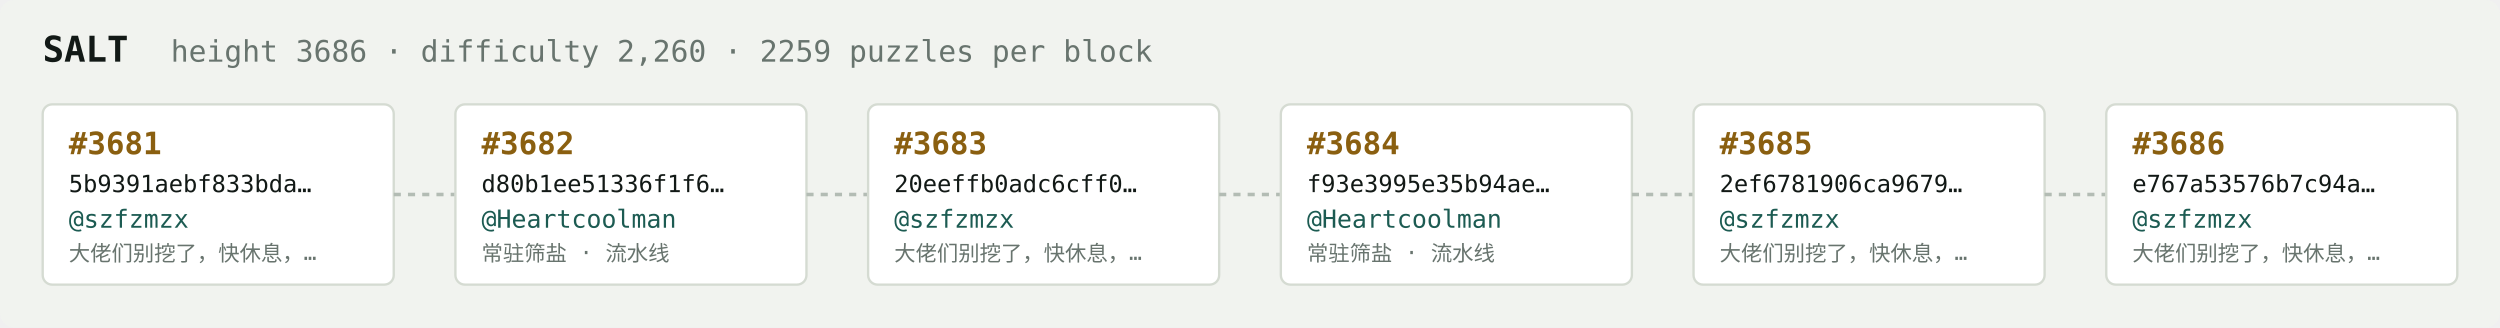
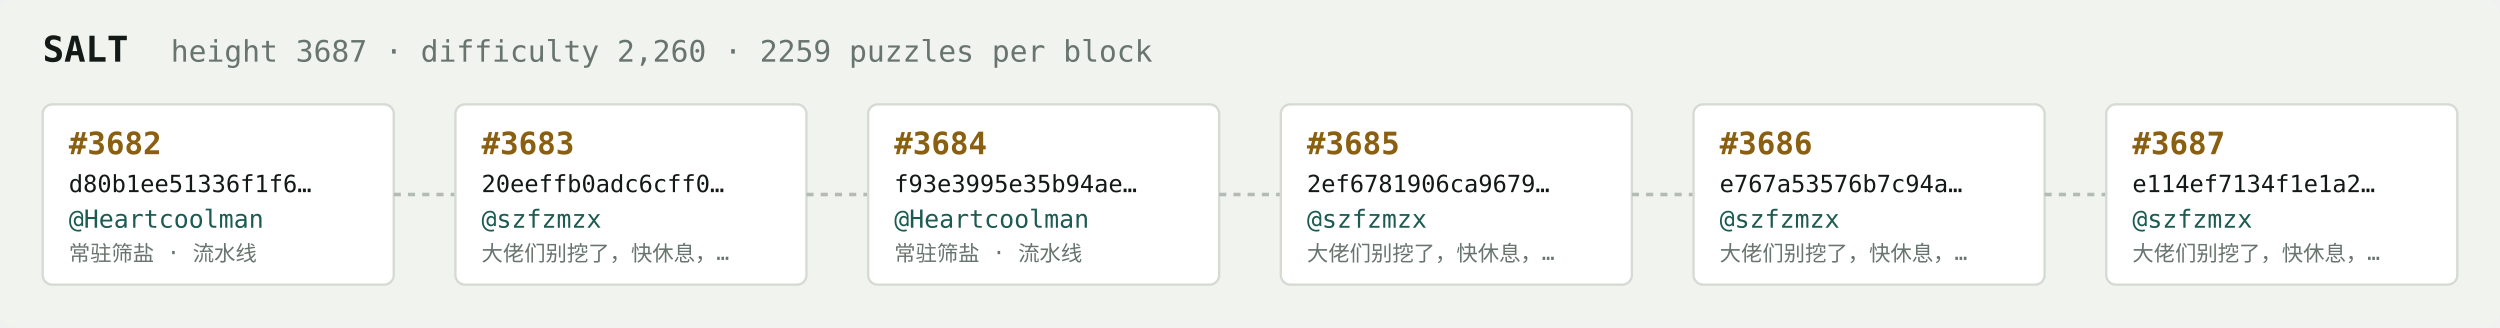
<svg xmlns="http://www.w3.org/2000/svg" width="1054" height="138" viewBox="0 0 1054 138" font-family="ui-monospace,SFMono-Regular,Menlo,monospace">
  <rect fill="#f1f3ef" width="1054" height="138" rx="6" />
  <text x="18" y="26" fill="#121916" font-size="15" font-weight="700">SALT</text>
-   <text x="72" y="26" fill="#68746e" font-size="12.5">height 3686 · difficulty 2,260 · 2259 puzzles per block</text>
+   <text x="72" y="26" fill="#68746e" font-size="12.5">height 3687 · difficulty 2,260 · 2259 puzzles per block</text>
  <rect x="18" y="44" width="148" height="76" rx="4" fill="#ffffff" stroke="#d5dbd2" stroke-width="1" />
-   <text x="29" y="65" fill="#8a5f10" font-size="13" font-weight="700">#3681</text>
-   <text x="29" y="81" fill="#121916" font-size="10">5b9391aebf833bda…</text>
-   <text x="29" y="96" fill="#1c5b52" font-size="10.5">@szfzmzx</text>
-   <text x="29" y="110" fill="#68746e" font-size="9">大佬们别挖了，快休息，…</text>
+   <text x="29" y="65" fill="#8a5f10" font-size="13" font-weight="700">#3682</text>
+   <text x="29" y="81" fill="#121916" font-size="10">d80b1ee51336f1f6…</text>
+   <text x="29" y="96" fill="#1c5b52" font-size="10.5">@Heartcoolman</text>
+   <text x="29" y="110" fill="#68746e" font-size="9">常驻筛盐 · 流水线</text>
  <line x1="166" y1="82.0" x2="192" y2="82.0" stroke="#b3bcb4" stroke-width="1.5" stroke-dasharray="3 3" />
  <rect x="192" y="44" width="148" height="76" rx="4" fill="#ffffff" stroke="#d5dbd2" stroke-width="1" />
-   <text x="203" y="65" fill="#8a5f10" font-size="13" font-weight="700">#3682</text>
-   <text x="203" y="81" fill="#121916" font-size="10">d80b1ee51336f1f6…</text>
-   <text x="203" y="96" fill="#1c5b52" font-size="10.5">@Heartcoolman</text>
-   <text x="203" y="110" fill="#68746e" font-size="9">常驻筛盐 · 流水线</text>
+   <text x="203" y="65" fill="#8a5f10" font-size="13" font-weight="700">#3683</text>
+   <text x="203" y="81" fill="#121916" font-size="10">20eeffb0adc6cff0…</text>
+   <text x="203" y="96" fill="#1c5b52" font-size="10.5">@szfzmzx</text>
+   <text x="203" y="110" fill="#68746e" font-size="9">大佬们别挖了，快休息，…</text>
  <line x1="340" y1="82.0" x2="366" y2="82.0" stroke="#b3bcb4" stroke-width="1.5" stroke-dasharray="3 3" />
  <rect x="366" y="44" width="148" height="76" rx="4" fill="#ffffff" stroke="#d5dbd2" stroke-width="1" />
-   <text x="377" y="65" fill="#8a5f10" font-size="13" font-weight="700">#3683</text>
-   <text x="377" y="81" fill="#121916" font-size="10">20eeffb0adc6cff0…</text>
-   <text x="377" y="96" fill="#1c5b52" font-size="10.5">@szfzmzx</text>
-   <text x="377" y="110" fill="#68746e" font-size="9">大佬们别挖了，快休息，…</text>
+   <text x="377" y="65" fill="#8a5f10" font-size="13" font-weight="700">#3684</text>
+   <text x="377" y="81" fill="#121916" font-size="10">f93e3995e35b94ae…</text>
+   <text x="377" y="96" fill="#1c5b52" font-size="10.5">@Heartcoolman</text>
+   <text x="377" y="110" fill="#68746e" font-size="9">常驻筛盐 · 流水线</text>
  <line x1="514" y1="82.0" x2="540" y2="82.0" stroke="#b3bcb4" stroke-width="1.5" stroke-dasharray="3 3" />
  <rect x="540" y="44" width="148" height="76" rx="4" fill="#ffffff" stroke="#d5dbd2" stroke-width="1" />
-   <text x="551" y="65" fill="#8a5f10" font-size="13" font-weight="700">#3684</text>
-   <text x="551" y="81" fill="#121916" font-size="10">f93e3995e35b94ae…</text>
-   <text x="551" y="96" fill="#1c5b52" font-size="10.5">@Heartcoolman</text>
-   <text x="551" y="110" fill="#68746e" font-size="9">常驻筛盐 · 流水线</text>
+   <text x="551" y="65" fill="#8a5f10" font-size="13" font-weight="700">#3685</text>
+   <text x="551" y="81" fill="#121916" font-size="10">2ef6781906ca9679…</text>
+   <text x="551" y="96" fill="#1c5b52" font-size="10.5">@szfzmzx</text>
+   <text x="551" y="110" fill="#68746e" font-size="9">大佬们别挖了，快休息，…</text>
  <line x1="688" y1="82.0" x2="714" y2="82.0" stroke="#b3bcb4" stroke-width="1.5" stroke-dasharray="3 3" />
  <rect x="714" y="44" width="148" height="76" rx="4" fill="#ffffff" stroke="#d5dbd2" stroke-width="1" />
-   <text x="725" y="65" fill="#8a5f10" font-size="13" font-weight="700">#3685</text>
-   <text x="725" y="81" fill="#121916" font-size="10">2ef6781906ca9679…</text>
+   <text x="725" y="65" fill="#8a5f10" font-size="13" font-weight="700">#3686</text>
+   <text x="725" y="81" fill="#121916" font-size="10">e767a53576b7c94a…</text>
  <text x="725" y="96" fill="#1c5b52" font-size="10.5">@szfzmzx</text>
  <text x="725" y="110" fill="#68746e" font-size="9">大佬们别挖了，快休息，…</text>
  <line x1="862" y1="82.0" x2="888" y2="82.0" stroke="#b3bcb4" stroke-width="1.5" stroke-dasharray="3 3" />
  <rect x="888" y="44" width="148" height="76" rx="4" fill="#ffffff" stroke="#d5dbd2" stroke-width="1" />
-   <text x="899" y="65" fill="#8a5f10" font-size="13" font-weight="700">#3686</text>
-   <text x="899" y="81" fill="#121916" font-size="10">e767a53576b7c94a…</text>
+   <text x="899" y="65" fill="#8a5f10" font-size="13" font-weight="700">#3687</text>
+   <text x="899" y="81" fill="#121916" font-size="10">e114ef7134f1e1a2…</text>
  <text x="899" y="96" fill="#1c5b52" font-size="10.5">@szfzmzx</text>
  <text x="899" y="110" fill="#68746e" font-size="9">大佬们别挖了，快休息，…</text>
</svg>
